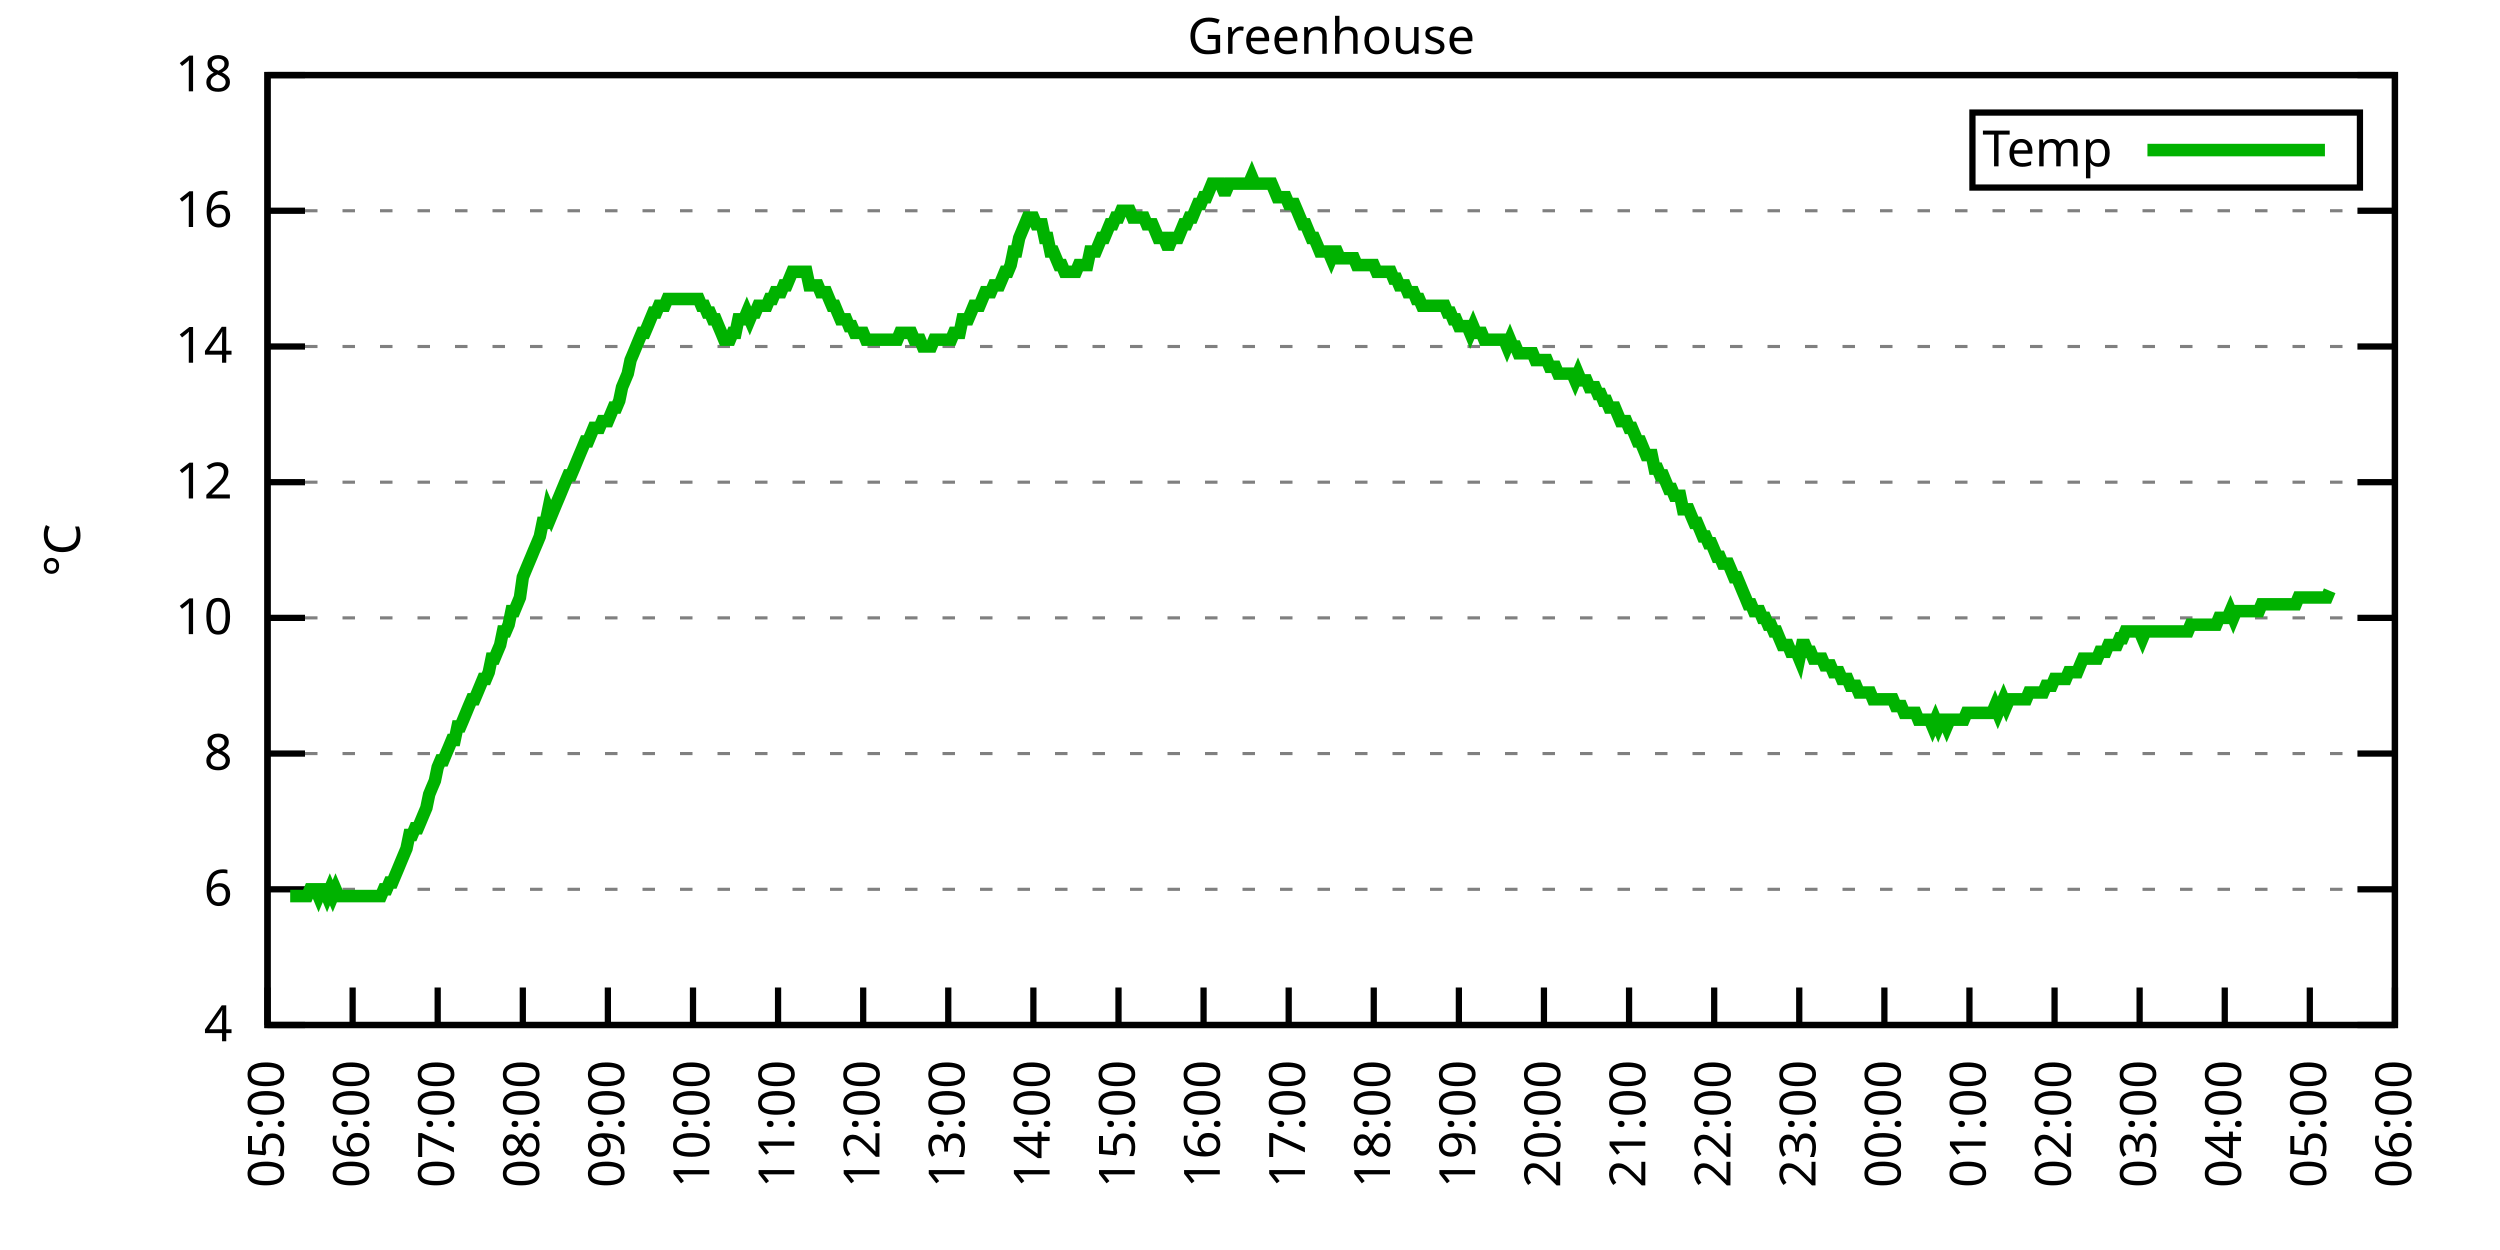
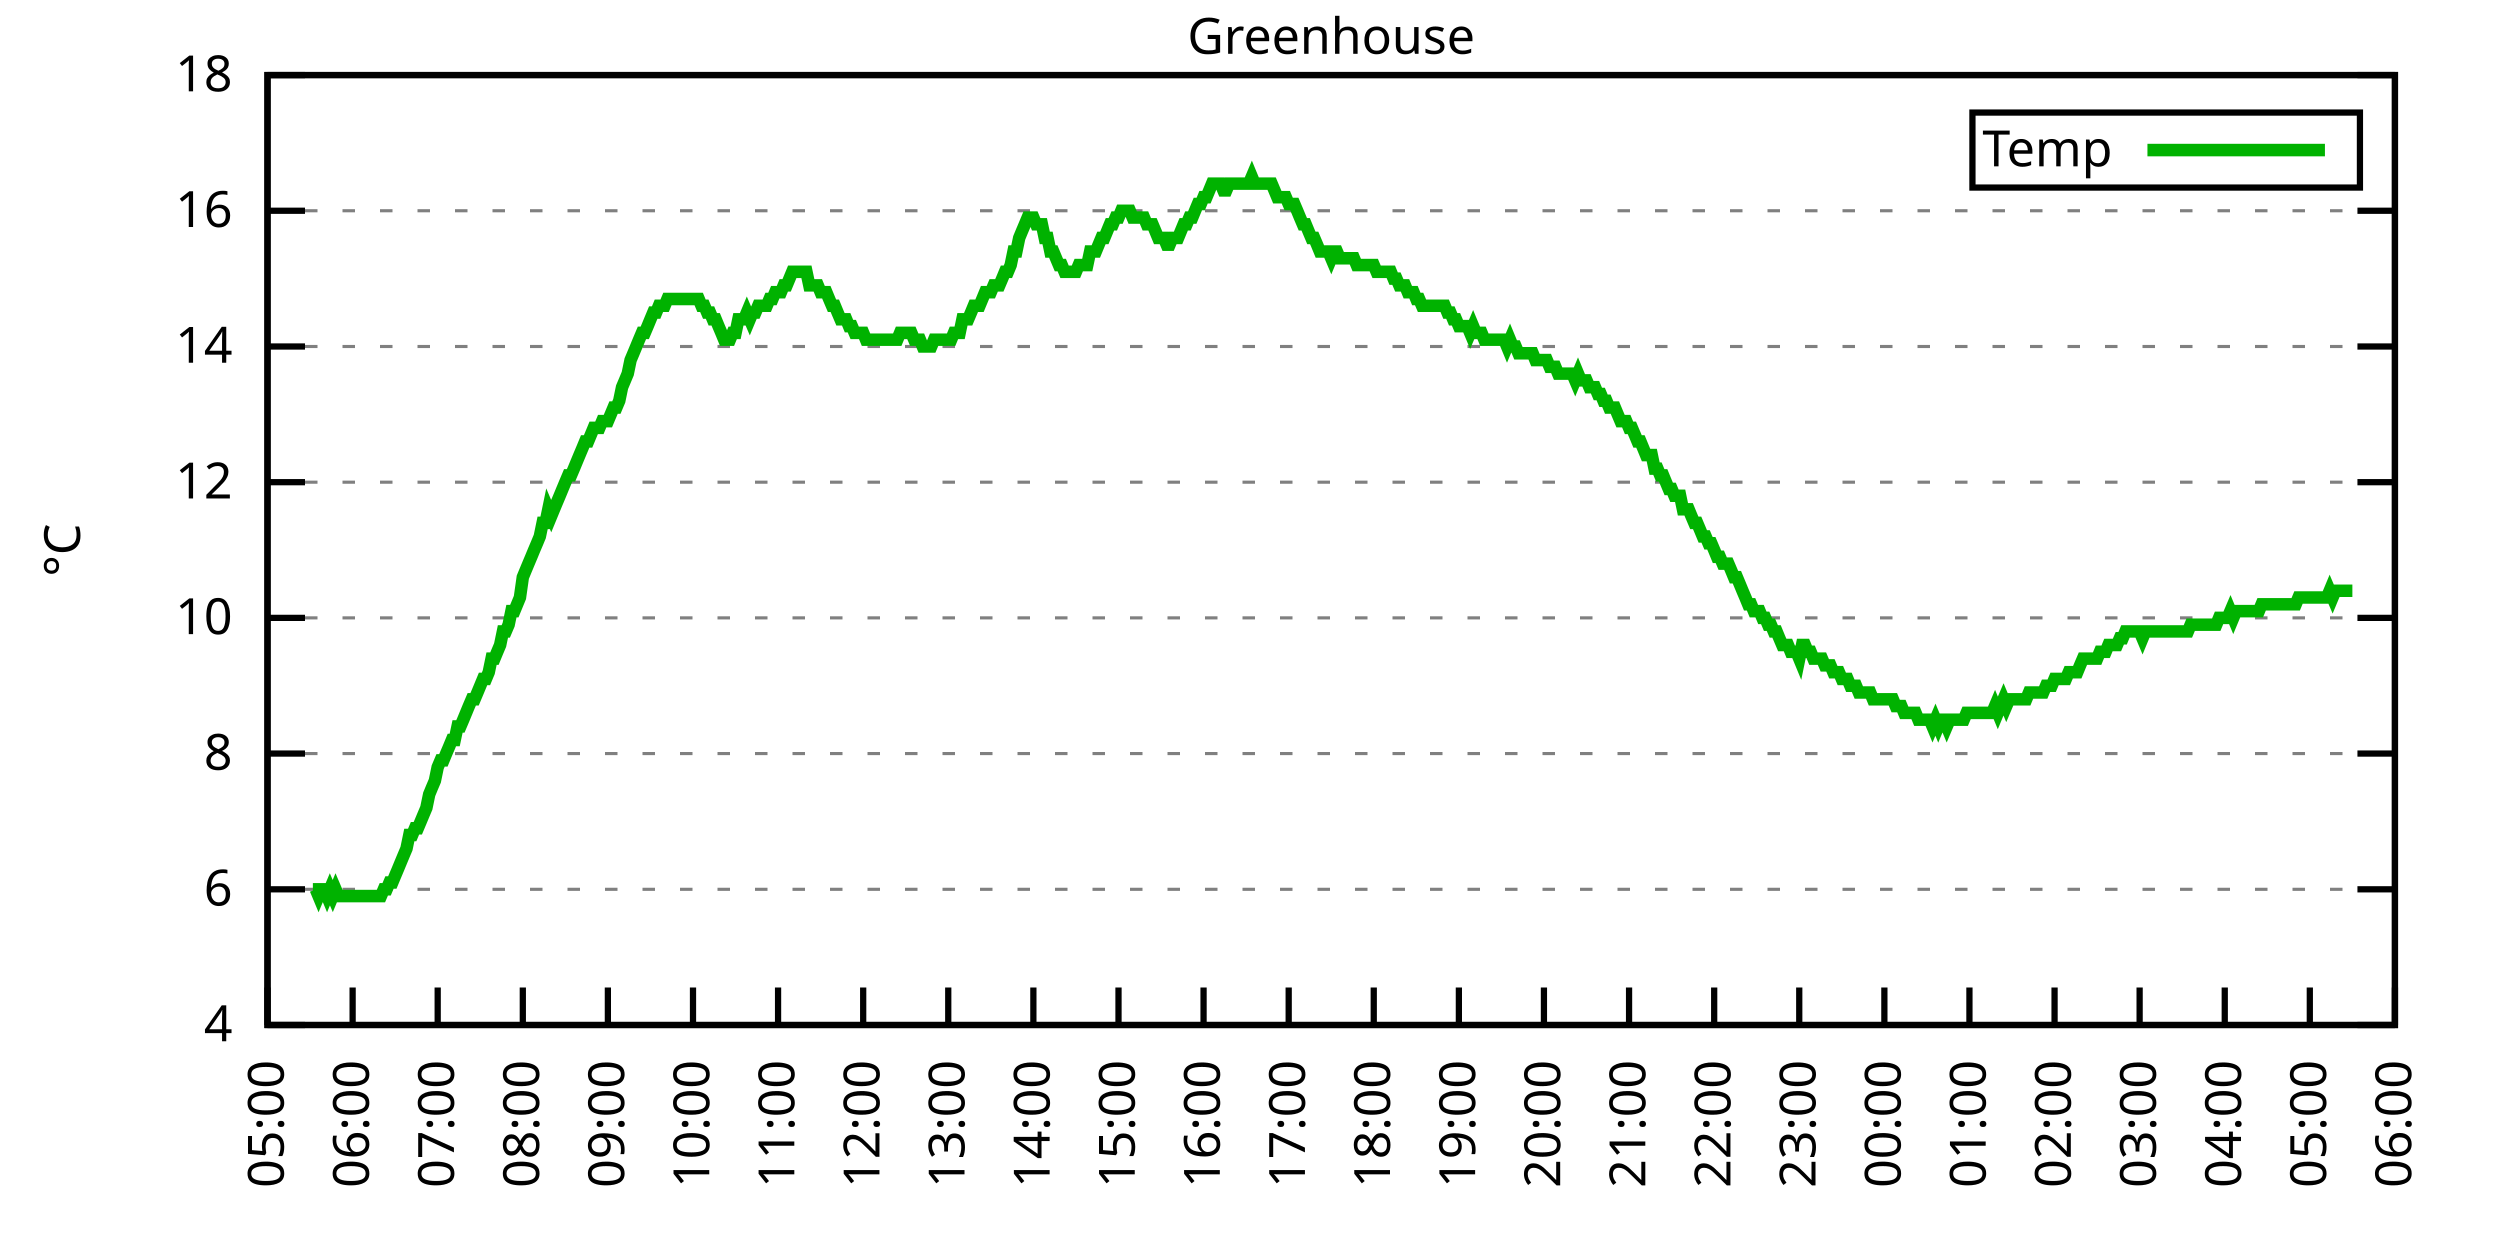
<svg xmlns="http://www.w3.org/2000/svg" xmlns:xlink="http://www.w3.org/1999/xlink" width="400" height="200" viewBox="0 0 400 200">
  <g id="gnuplot_canvas">
    <rect x="0" y="0" width="400" height="200" fill="none" />
    <defs>
      <circle id="gpDot" r="0.5" stroke-width="0.5" stroke="currentColor" />
      <path id="gpPt0" stroke-width="0.333" stroke="currentColor" d="M-1,0 h2 M0,-1 v2" />
      <path id="gpPt1" stroke-width="0.333" stroke="currentColor" d="M-1,-1 L1,1 M1,-1 L-1,1" />
      <path id="gpPt2" stroke-width="0.333" stroke="currentColor" d="M-1,0 L1,0 M0,-1 L0,1 M-1,-1 L1,1 M-1,1 L1,-1" />
      <rect id="gpPt3" stroke-width="0.333" stroke="currentColor" x="-1" y="-1" width="2" height="2" />
      <rect id="gpPt4" stroke-width="0.333" stroke="currentColor" fill="currentColor" x="-1" y="-1" width="2" height="2" />
      <circle id="gpPt5" stroke-width="0.333" stroke="currentColor" cx="0" cy="0" r="1" />
      <use xlink:href="#gpPt5" id="gpPt6" fill="currentColor" stroke="none" />
      <path id="gpPt7" stroke-width="0.333" stroke="currentColor" d="M0,-1.33 L-1.33,0.67 L1.33,0.67 z" />
      <use xlink:href="#gpPt7" id="gpPt8" fill="currentColor" stroke="none" />
      <use xlink:href="#gpPt7" id="gpPt9" stroke="currentColor" transform="rotate(180)" />
      <use xlink:href="#gpPt9" id="gpPt10" fill="currentColor" stroke="none" />
      <use xlink:href="#gpPt3" id="gpPt11" stroke="currentColor" transform="rotate(45)" />
      <use xlink:href="#gpPt11" id="gpPt12" fill="currentColor" stroke="none" />
      <path id="gpPt13" stroke-width="0.333" stroke="currentColor" d="M0,1.330 L1.265,0.411 L0.782,-1.067 L-0.782,-1.076 L-1.265,0.411 z" />
      <use xlink:href="#gpPt13" id="gpPt14" fill="currentColor" stroke="none" />
      <filter id="textbox" filterUnits="objectBoundingBox" x="0" y="0" height="1" width="1">
        <feFlood flood-color="white" flood-opacity="1" result="bgnd" />
        <feComposite in="SourceGraphic" in2="bgnd" operator="atop" />
      </filter>
      <filter id="greybox" filterUnits="objectBoundingBox" x="0" y="0" height="1" width="1">
        <feFlood flood-color="lightgrey" flood-opacity="1" result="grey" />
        <feComposite in="SourceGraphic" in2="grey" operator="atop" />
      </filter>
    </defs>
    <g fill="none" color="white" stroke="currentColor" stroke-width="1.00" stroke-linecap="butt" stroke-linejoin="miter">
</g>
    <g fill="none" color="black" stroke="currentColor" stroke-width="1.00" stroke-linecap="butt" stroke-linejoin="miter">
      <g stroke="none" shape-rendering="crispEdges">
        <polygon fill="rgb(255, 255, 255)" points="42.80,164.00 383.18,164.00 383.18,12.02 42.80,12.02 " />
      </g>
    </g>
    <g fill="none" color="black" stroke="currentColor" stroke-width="1.00" stroke-linecap="butt" stroke-linejoin="miter">
</g>
    <g fill="none" color="black" stroke="black" stroke-width="0.50" stroke-linecap="butt" stroke-linejoin="miter">
</g>
    <g fill="none" color="gray" stroke="currentColor" stroke-width="0.50" stroke-linecap="butt" stroke-linejoin="miter">
      <path stroke="gray" stroke-dasharray="2,4" class="gridline" d="M42.80,164.00 L383.19,164.00  " />
    </g>
    <g fill="none" color="gray" stroke="gray" stroke-width="1.00" stroke-linecap="butt" stroke-linejoin="miter">
</g>
    <g fill="none" color="black" stroke="currentColor" stroke-width="1.00" stroke-linecap="butt" stroke-linejoin="miter">
      <path stroke="black" d="M42.80,164.00 L48.80,164.00 M383.19,164.00 L377.19,164.00  " />
      <g transform="translate(37.20,166.60)" stroke="none" fill="black" font-family="Sans" font-size="8.00" text-anchor="end">
        <text>
          <tspan font-family="Sans"> 4</tspan>
        </text>
      </g>
    </g>
    <g fill="none" color="black" stroke="currentColor" stroke-width="1.00" stroke-linecap="butt" stroke-linejoin="miter">
</g>
    <g fill="none" color="black" stroke="black" stroke-width="0.50" stroke-linecap="butt" stroke-linejoin="miter">
</g>
    <g fill="none" color="gray" stroke="currentColor" stroke-width="0.50" stroke-linecap="butt" stroke-linejoin="miter">
      <path stroke="gray" stroke-dasharray="2,4" class="gridline" d="M42.80,142.29 L383.19,142.29  " />
    </g>
    <g fill="none" color="gray" stroke="gray" stroke-width="1.00" stroke-linecap="butt" stroke-linejoin="miter">
</g>
    <g fill="none" color="black" stroke="currentColor" stroke-width="1.00" stroke-linecap="butt" stroke-linejoin="miter">
      <path stroke="black" d="M42.80,142.29 L48.80,142.29 M383.19,142.29 L377.19,142.29  " />
      <g transform="translate(37.20,144.89)" stroke="none" fill="black" font-family="Sans" font-size="8.00" text-anchor="end">
        <text>
          <tspan font-family="Sans"> 6</tspan>
        </text>
      </g>
    </g>
    <g fill="none" color="black" stroke="currentColor" stroke-width="1.00" stroke-linecap="butt" stroke-linejoin="miter">
</g>
    <g fill="none" color="black" stroke="black" stroke-width="0.50" stroke-linecap="butt" stroke-linejoin="miter">
</g>
    <g fill="none" color="gray" stroke="currentColor" stroke-width="0.50" stroke-linecap="butt" stroke-linejoin="miter">
      <path stroke="gray" stroke-dasharray="2,4" class="gridline" d="M42.80,120.57 L383.19,120.57  " />
    </g>
    <g fill="none" color="gray" stroke="gray" stroke-width="1.00" stroke-linecap="butt" stroke-linejoin="miter">
</g>
    <g fill="none" color="black" stroke="currentColor" stroke-width="1.00" stroke-linecap="butt" stroke-linejoin="miter">
      <path stroke="black" d="M42.80,120.57 L48.80,120.57 M383.19,120.57 L377.19,120.57  " />
      <g transform="translate(37.20,123.17)" stroke="none" fill="black" font-family="Sans" font-size="8.00" text-anchor="end">
        <text>
          <tspan font-family="Sans"> 8</tspan>
        </text>
      </g>
    </g>
    <g fill="none" color="black" stroke="currentColor" stroke-width="1.00" stroke-linecap="butt" stroke-linejoin="miter">
</g>
    <g fill="none" color="black" stroke="black" stroke-width="0.50" stroke-linecap="butt" stroke-linejoin="miter">
</g>
    <g fill="none" color="gray" stroke="currentColor" stroke-width="0.50" stroke-linecap="butt" stroke-linejoin="miter">
      <path stroke="gray" stroke-dasharray="2,4" class="gridline" d="M42.80,98.86 L383.19,98.86  " />
    </g>
    <g fill="none" color="gray" stroke="gray" stroke-width="1.00" stroke-linecap="butt" stroke-linejoin="miter">
</g>
    <g fill="none" color="black" stroke="currentColor" stroke-width="1.00" stroke-linecap="butt" stroke-linejoin="miter">
      <path stroke="black" d="M42.80,98.86 L48.80,98.86 M383.19,98.86 L377.19,98.86  " />
      <g transform="translate(37.20,101.46)" stroke="none" fill="black" font-family="Sans" font-size="8.00" text-anchor="end">
        <text>
          <tspan font-family="Sans"> 10</tspan>
        </text>
      </g>
    </g>
    <g fill="none" color="black" stroke="currentColor" stroke-width="1.00" stroke-linecap="butt" stroke-linejoin="miter">
</g>
    <g fill="none" color="black" stroke="black" stroke-width="0.50" stroke-linecap="butt" stroke-linejoin="miter">
</g>
    <g fill="none" color="gray" stroke="currentColor" stroke-width="0.50" stroke-linecap="butt" stroke-linejoin="miter">
      <path stroke="gray" stroke-dasharray="2,4" class="gridline" d="M42.80,77.15 L383.19,77.15  " />
    </g>
    <g fill="none" color="gray" stroke="gray" stroke-width="1.00" stroke-linecap="butt" stroke-linejoin="miter">
</g>
    <g fill="none" color="black" stroke="currentColor" stroke-width="1.00" stroke-linecap="butt" stroke-linejoin="miter">
      <path stroke="black" d="M42.80,77.15 L48.80,77.15 M383.19,77.15 L377.19,77.15  " />
      <g transform="translate(37.20,79.75)" stroke="none" fill="black" font-family="Sans" font-size="8.00" text-anchor="end">
        <text>
          <tspan font-family="Sans"> 12</tspan>
        </text>
      </g>
    </g>
    <g fill="none" color="black" stroke="currentColor" stroke-width="1.00" stroke-linecap="butt" stroke-linejoin="miter">
</g>
    <g fill="none" color="black" stroke="black" stroke-width="0.50" stroke-linecap="butt" stroke-linejoin="miter">
</g>
    <g fill="none" color="gray" stroke="currentColor" stroke-width="0.50" stroke-linecap="butt" stroke-linejoin="miter">
      <path stroke="gray" stroke-dasharray="2,4" class="gridline" d="M42.80,55.44 L383.19,55.44  " />
    </g>
    <g fill="none" color="gray" stroke="gray" stroke-width="1.00" stroke-linecap="butt" stroke-linejoin="miter">
</g>
    <g fill="none" color="black" stroke="currentColor" stroke-width="1.00" stroke-linecap="butt" stroke-linejoin="miter">
      <path stroke="black" d="M42.80,55.44 L48.80,55.44 M383.19,55.44 L377.19,55.44  " />
      <g transform="translate(37.20,58.04)" stroke="none" fill="black" font-family="Sans" font-size="8.00" text-anchor="end">
        <text>
          <tspan font-family="Sans"> 14</tspan>
        </text>
      </g>
    </g>
    <g fill="none" color="black" stroke="currentColor" stroke-width="1.00" stroke-linecap="butt" stroke-linejoin="miter">
</g>
    <g fill="none" color="black" stroke="black" stroke-width="0.50" stroke-linecap="butt" stroke-linejoin="miter">
</g>
    <g fill="none" color="gray" stroke="currentColor" stroke-width="0.50" stroke-linecap="butt" stroke-linejoin="miter">
      <path stroke="gray" stroke-dasharray="2,4" class="gridline" d="M42.80,33.72 L383.19,33.72  " />
    </g>
    <g fill="none" color="gray" stroke="gray" stroke-width="1.00" stroke-linecap="butt" stroke-linejoin="miter">
</g>
    <g fill="none" color="black" stroke="currentColor" stroke-width="1.00" stroke-linecap="butt" stroke-linejoin="miter">
      <path stroke="black" d="M42.80,33.72 L48.80,33.72 M383.19,33.72 L377.19,33.72  " />
      <g transform="translate(37.20,36.32)" stroke="none" fill="black" font-family="Sans" font-size="8.00" text-anchor="end">
        <text>
          <tspan font-family="Sans"> 16</tspan>
        </text>
      </g>
    </g>
    <g fill="none" color="black" stroke="currentColor" stroke-width="1.00" stroke-linecap="butt" stroke-linejoin="miter">
</g>
    <g fill="none" color="black" stroke="black" stroke-width="0.50" stroke-linecap="butt" stroke-linejoin="miter">
</g>
    <g fill="none" color="gray" stroke="currentColor" stroke-width="0.50" stroke-linecap="butt" stroke-linejoin="miter">
      <path stroke="gray" stroke-dasharray="2,4" class="gridline" d="M42.80,12.01 L383.19,12.01  " />
    </g>
    <g fill="none" color="gray" stroke="gray" stroke-width="1.00" stroke-linecap="butt" stroke-linejoin="miter">
</g>
    <g fill="none" color="black" stroke="currentColor" stroke-width="1.00" stroke-linecap="butt" stroke-linejoin="miter">
      <path stroke="black" d="M42.80,12.01 L48.80,12.01 M383.19,12.01 L377.19,12.01  " />
      <g transform="translate(37.20,14.61)" stroke="none" fill="black" font-family="Sans" font-size="8.00" text-anchor="end">
        <text>
          <tspan font-family="Sans"> 18</tspan>
        </text>
      </g>
    </g>
    <g fill="none" color="black" stroke="currentColor" stroke-width="1.00" stroke-linecap="butt" stroke-linejoin="miter">
      <path stroke="black" d="M42.80,164.00 L42.80,158.00  " />
      <g transform="translate(45.40,169.60) rotate(270.00)" stroke="none" fill="black" font-family="Sans" font-size="8.00" text-anchor="end">
        <text>
          <tspan font-family="Sans">05:00</tspan>
        </text>
      </g>
    </g>
    <g fill="none" color="black" stroke="currentColor" stroke-width="1.00" stroke-linecap="butt" stroke-linejoin="miter">
      <path stroke="black" d="M56.42,164.00 L56.42,158.00  " />
      <g transform="translate(59.02,169.60) rotate(270.00)" stroke="none" fill="black" font-family="Sans" font-size="8.00" text-anchor="end">
        <text>
          <tspan font-family="Sans">06:00</tspan>
        </text>
      </g>
    </g>
    <g fill="none" color="black" stroke="currentColor" stroke-width="1.00" stroke-linecap="butt" stroke-linejoin="miter">
      <path stroke="black" d="M70.03,164.00 L70.03,158.00  " />
      <g transform="translate(72.63,169.60) rotate(270.00)" stroke="none" fill="black" font-family="Sans" font-size="8.00" text-anchor="end">
        <text>
          <tspan font-family="Sans">07:00</tspan>
        </text>
      </g>
    </g>
    <g fill="none" color="black" stroke="currentColor" stroke-width="1.00" stroke-linecap="butt" stroke-linejoin="miter">
      <path stroke="black" d="M83.65,164.00 L83.65,158.00  " />
      <g transform="translate(86.25,169.60) rotate(270.00)" stroke="none" fill="black" font-family="Sans" font-size="8.00" text-anchor="end">
        <text>
          <tspan font-family="Sans">08:00</tspan>
        </text>
      </g>
    </g>
    <g fill="none" color="black" stroke="currentColor" stroke-width="1.00" stroke-linecap="butt" stroke-linejoin="miter">
      <path stroke="black" d="M97.26,164.00 L97.26,158.00  " />
      <g transform="translate(99.86,169.60) rotate(270.00)" stroke="none" fill="black" font-family="Sans" font-size="8.00" text-anchor="end">
        <text>
          <tspan font-family="Sans">09:00</tspan>
        </text>
      </g>
    </g>
    <g fill="none" color="black" stroke="currentColor" stroke-width="1.00" stroke-linecap="butt" stroke-linejoin="miter">
      <path stroke="black" d="M110.88,164.00 L110.88,158.00  " />
      <g transform="translate(113.48,169.60) rotate(270.00)" stroke="none" fill="black" font-family="Sans" font-size="8.00" text-anchor="end">
        <text>
          <tspan font-family="Sans">10:00</tspan>
        </text>
      </g>
    </g>
    <g fill="none" color="black" stroke="currentColor" stroke-width="1.00" stroke-linecap="butt" stroke-linejoin="miter">
      <path stroke="black" d="M124.49,164.00 L124.49,158.00  " />
      <g transform="translate(127.09,169.60) rotate(270.00)" stroke="none" fill="black" font-family="Sans" font-size="8.00" text-anchor="end">
        <text>
          <tspan font-family="Sans">11:00</tspan>
        </text>
      </g>
    </g>
    <g fill="none" color="black" stroke="currentColor" stroke-width="1.00" stroke-linecap="butt" stroke-linejoin="miter">
      <path stroke="black" d="M138.11,164.00 L138.11,158.00  " />
      <g transform="translate(140.71,169.60) rotate(270.00)" stroke="none" fill="black" font-family="Sans" font-size="8.00" text-anchor="end">
        <text>
          <tspan font-family="Sans">12:00</tspan>
        </text>
      </g>
    </g>
    <g fill="none" color="black" stroke="currentColor" stroke-width="1.00" stroke-linecap="butt" stroke-linejoin="miter">
      <path stroke="black" d="M151.72,164.00 L151.72,158.00  " />
      <g transform="translate(154.32,169.60) rotate(270.00)" stroke="none" fill="black" font-family="Sans" font-size="8.00" text-anchor="end">
        <text>
          <tspan font-family="Sans">13:00</tspan>
        </text>
      </g>
    </g>
    <g fill="none" color="black" stroke="currentColor" stroke-width="1.00" stroke-linecap="butt" stroke-linejoin="miter">
      <path stroke="black" d="M165.34,164.00 L165.34,158.00  " />
      <g transform="translate(167.94,169.60) rotate(270.00)" stroke="none" fill="black" font-family="Sans" font-size="8.00" text-anchor="end">
        <text>
          <tspan font-family="Sans">14:00</tspan>
        </text>
      </g>
    </g>
    <g fill="none" color="black" stroke="currentColor" stroke-width="1.00" stroke-linecap="butt" stroke-linejoin="miter">
      <path stroke="black" d="M178.96,164.00 L178.96,158.00  " />
      <g transform="translate(181.56,169.60) rotate(270.00)" stroke="none" fill="black" font-family="Sans" font-size="8.00" text-anchor="end">
        <text>
          <tspan font-family="Sans">15:00</tspan>
        </text>
      </g>
    </g>
    <g fill="none" color="black" stroke="currentColor" stroke-width="1.00" stroke-linecap="butt" stroke-linejoin="miter">
      <path stroke="black" d="M192.57,164.00 L192.57,158.00  " />
      <g transform="translate(195.17,169.60) rotate(270.00)" stroke="none" fill="black" font-family="Sans" font-size="8.00" text-anchor="end">
        <text>
          <tspan font-family="Sans">16:00</tspan>
        </text>
      </g>
    </g>
    <g fill="none" color="black" stroke="currentColor" stroke-width="1.00" stroke-linecap="butt" stroke-linejoin="miter">
      <path stroke="black" d="M206.19,164.00 L206.19,158.00  " />
      <g transform="translate(208.79,169.60) rotate(270.00)" stroke="none" fill="black" font-family="Sans" font-size="8.00" text-anchor="end">
        <text>
          <tspan font-family="Sans">17:00</tspan>
        </text>
      </g>
    </g>
    <g fill="none" color="black" stroke="currentColor" stroke-width="1.00" stroke-linecap="butt" stroke-linejoin="miter">
      <path stroke="black" d="M219.80,164.00 L219.80,158.00  " />
      <g transform="translate(222.40,169.60) rotate(270.00)" stroke="none" fill="black" font-family="Sans" font-size="8.00" text-anchor="end">
        <text>
          <tspan font-family="Sans">18:00</tspan>
        </text>
      </g>
    </g>
    <g fill="none" color="black" stroke="currentColor" stroke-width="1.00" stroke-linecap="butt" stroke-linejoin="miter">
      <path stroke="black" d="M233.42,164.00 L233.42,158.00  " />
      <g transform="translate(236.02,169.60) rotate(270.00)" stroke="none" fill="black" font-family="Sans" font-size="8.00" text-anchor="end">
        <text>
          <tspan font-family="Sans">19:00</tspan>
        </text>
      </g>
    </g>
    <g fill="none" color="black" stroke="currentColor" stroke-width="1.00" stroke-linecap="butt" stroke-linejoin="miter">
      <path stroke="black" d="M247.03,164.00 L247.03,158.00  " />
      <g transform="translate(249.63,169.60) rotate(270.00)" stroke="none" fill="black" font-family="Sans" font-size="8.00" text-anchor="end">
        <text>
          <tspan font-family="Sans">20:00</tspan>
        </text>
      </g>
    </g>
    <g fill="none" color="black" stroke="currentColor" stroke-width="1.00" stroke-linecap="butt" stroke-linejoin="miter">
      <path stroke="black" d="M260.65,164.00 L260.65,158.00  " />
      <g transform="translate(263.25,169.60) rotate(270.00)" stroke="none" fill="black" font-family="Sans" font-size="8.00" text-anchor="end">
        <text>
          <tspan font-family="Sans">21:00</tspan>
        </text>
      </g>
    </g>
    <g fill="none" color="black" stroke="currentColor" stroke-width="1.00" stroke-linecap="butt" stroke-linejoin="miter">
      <path stroke="black" d="M274.27,164.00 L274.27,158.00  " />
      <g transform="translate(276.87,169.60) rotate(270.00)" stroke="none" fill="black" font-family="Sans" font-size="8.00" text-anchor="end">
        <text>
          <tspan font-family="Sans">22:00</tspan>
        </text>
      </g>
    </g>
    <g fill="none" color="black" stroke="currentColor" stroke-width="1.00" stroke-linecap="butt" stroke-linejoin="miter">
      <path stroke="black" d="M287.88,164.00 L287.88,158.00  " />
      <g transform="translate(290.48,169.60) rotate(270.00)" stroke="none" fill="black" font-family="Sans" font-size="8.00" text-anchor="end">
        <text>
          <tspan font-family="Sans">23:00</tspan>
        </text>
      </g>
    </g>
    <g fill="none" color="black" stroke="currentColor" stroke-width="1.00" stroke-linecap="butt" stroke-linejoin="miter">
      <path stroke="black" d="M301.50,164.00 L301.50,158.00  " />
      <g transform="translate(304.10,169.60) rotate(270.00)" stroke="none" fill="black" font-family="Sans" font-size="8.00" text-anchor="end">
        <text>
          <tspan font-family="Sans">00:00</tspan>
        </text>
      </g>
    </g>
    <g fill="none" color="black" stroke="currentColor" stroke-width="1.00" stroke-linecap="butt" stroke-linejoin="miter">
      <path stroke="black" d="M315.11,164.00 L315.11,158.00  " />
      <g transform="translate(317.71,169.60) rotate(270.00)" stroke="none" fill="black" font-family="Sans" font-size="8.00" text-anchor="end">
        <text>
          <tspan font-family="Sans">01:00</tspan>
        </text>
      </g>
    </g>
    <g fill="none" color="black" stroke="currentColor" stroke-width="1.00" stroke-linecap="butt" stroke-linejoin="miter">
      <path stroke="black" d="M328.73,164.00 L328.73,158.00  " />
      <g transform="translate(331.33,169.60) rotate(270.00)" stroke="none" fill="black" font-family="Sans" font-size="8.00" text-anchor="end">
        <text>
          <tspan font-family="Sans">02:00</tspan>
        </text>
      </g>
    </g>
    <g fill="none" color="black" stroke="currentColor" stroke-width="1.00" stroke-linecap="butt" stroke-linejoin="miter">
      <path stroke="black" d="M342.34,164.00 L342.34,158.00  " />
      <g transform="translate(344.94,169.60) rotate(270.00)" stroke="none" fill="black" font-family="Sans" font-size="8.00" text-anchor="end">
        <text>
          <tspan font-family="Sans">03:00</tspan>
        </text>
      </g>
    </g>
    <g fill="none" color="black" stroke="currentColor" stroke-width="1.00" stroke-linecap="butt" stroke-linejoin="miter">
      <path stroke="black" d="M355.96,164.00 L355.96,158.00  " />
      <g transform="translate(358.56,169.60) rotate(270.00)" stroke="none" fill="black" font-family="Sans" font-size="8.00" text-anchor="end">
        <text>
          <tspan font-family="Sans">04:00</tspan>
        </text>
      </g>
    </g>
    <g fill="none" color="black" stroke="currentColor" stroke-width="1.00" stroke-linecap="butt" stroke-linejoin="miter">
      <path stroke="black" d="M369.57,164.00 L369.57,158.00  " />
      <g transform="translate(372.17,169.60) rotate(270.00)" stroke="none" fill="black" font-family="Sans" font-size="8.00" text-anchor="end">
        <text>
          <tspan font-family="Sans">05:00</tspan>
        </text>
      </g>
    </g>
    <g fill="none" color="black" stroke="currentColor" stroke-width="1.00" stroke-linecap="butt" stroke-linejoin="miter">
      <path stroke="black" d="M383.19,164.00 L383.19,158.00  " />
      <g transform="translate(385.79,169.60) rotate(270.00)" stroke="none" fill="black" font-family="Sans" font-size="8.00" text-anchor="end">
        <text>
          <tspan font-family="Sans">06:00</tspan>
        </text>
      </g>
    </g>
    <g fill="none" color="black" stroke="currentColor" stroke-width="1.00" stroke-linecap="butt" stroke-linejoin="miter">
</g>
    <g fill="none" color="black" stroke="currentColor" stroke-width="1.00" stroke-linecap="butt" stroke-linejoin="miter">
      <path stroke="black" d="M42.80,12.01 L42.80,164.00 L383.19,164.00 L383.19,12.01 L42.80,12.01 Z  " />
    </g>
    <g fill="none" color="black" stroke="currentColor" stroke-width="1.00" stroke-linecap="butt" stroke-linejoin="miter">
</g>
    <g fill="none" color="black" stroke="currentColor" stroke-width="1.00" stroke-linecap="butt" stroke-linejoin="miter">
      <path stroke="black" d="M315.59,30.01 L315.59,18.01 L377.59,18.01 L377.59,30.01 L315.59,30.01 Z  " />
    </g>
    <g id="Greenhouse_plot_1">
      <g fill="none" color="white" stroke="black" stroke-width="2.00" stroke-linecap="butt" stroke-linejoin="miter">
</g>
      <g fill="none" color="black" stroke="currentColor" stroke-width="2.00" stroke-linecap="butt" stroke-linejoin="miter">
        <g transform="translate(337.99,26.61)" stroke="none" fill="black" font-family="Sans" font-size="8.00" text-anchor="end">
          <text>
            <tspan font-family="Sans">Temp</tspan>
          </text>
        </g>
      </g>
      <g fill="none" color="black" stroke="currentColor" stroke-width="2.00" stroke-linecap="butt" stroke-linejoin="miter">
-         <path stroke="rgb(  0, 178,   0)" d="M343.59,24.01 L371.99,24.01 M46.43,143.37 L46.88,143.37 L47.34,143.37 L47.79,143.37 L48.25,143.37 L48.70,143.37   L49.15,143.37 L49.61,142.29 L50.06,142.29 L50.52,142.29 L50.97,143.37 L51.42,142.29 L51.88,142.29 L52.33,143.37   L52.78,142.29 L53.24,143.37 L53.69,142.29 L54.15,143.37 L54.60,143.37 L55.05,143.37 L55.51,143.37 L55.96,143.37   L56.42,143.37 L56.87,143.37 L57.32,143.37 L57.78,143.37 L58.23,143.37 L58.68,143.37 L59.14,143.37 L59.59,143.37   L60.05,143.37 L60.50,143.37 L60.95,143.37 L61.41,142.29 L61.86,142.29 L62.32,141.20 L62.77,141.20 L63.22,140.12   L63.68,139.03 L64.13,137.94 L64.58,136.86 L65.04,135.77 L65.49,133.60 L65.95,133.60 L66.40,132.52 L66.85,132.52   L67.31,131.43 L67.76,130.35 L68.22,129.26 L68.67,127.09 L69.12,126.00 L69.58,124.92 L70.03,122.75 L70.49,121.66   L70.94,121.66 L71.39,120.57 L71.85,119.49 L72.30,118.40 L72.75,118.40 L73.21,116.23 L73.66,116.23 L74.12,115.15   L74.57,114.06 L75.02,112.97 L75.48,111.89 L75.93,111.89 L76.39,110.80 L76.84,109.72 L77.29,108.63 L77.75,108.63   L78.20,107.55 L78.65,105.38 L79.11,105.38 L79.56,104.29 L80.02,103.20 L80.47,101.03 L80.92,101.03 L81.38,99.95   L81.83,97.78 L82.29,97.78 L82.74,96.69 L83.19,95.60 L83.65,92.35 L84.10,91.26 L84.55,90.18 L85.01,89.09   L85.46,88.00 L85.92,86.92 L86.37,85.83 L86.82,83.66 L87.28,83.66 L87.73,81.49 L88.19,82.58 L88.64,81.49   L89.09,80.41 L89.55,79.32 L90.00,78.23 L90.45,77.15 L90.91,76.06 L91.36,76.06 L91.82,74.98 L92.27,73.89   L92.72,72.81 L93.18,71.72 L93.63,70.63 L94.09,70.63 L94.54,69.55 L94.99,68.46 L95.45,68.46 L95.90,68.46   L96.35,67.38 L96.81,67.38 L97.26,67.38 L97.72,66.29 L98.17,65.21 L98.62,65.21 L99.08,64.12 L99.53,61.95   L99.99,60.86 L100.44,59.78 L100.89,57.61 L101.35,56.52 L101.80,55.44 L102.25,54.35 L102.71,53.26 L103.16,53.26   L103.62,52.18 L104.07,51.09 L104.52,50.01 L104.98,50.01 L105.43,48.92 L105.89,48.92 L106.34,48.92 L106.79,47.84   L107.25,47.84 L107.70,47.84 L108.15,47.84 L108.61,47.84 L109.06,47.84 L109.52,47.84 L109.97,47.84 L110.42,47.84   L110.88,47.84 L111.33,47.84 L111.79,47.84 L112.24,48.92 L112.69,48.92 L113.15,50.01 L113.60,50.01 L114.05,51.09   L114.51,51.09 L114.96,52.18 L115.42,53.26 L115.87,54.35 L116.32,54.35 L116.78,54.35 L117.23,53.26 L117.69,53.26   L118.14,51.09 L118.59,51.09 L119.05,51.09 L119.50,50.01 L119.96,51.09 L120.41,50.01 L120.86,50.01 L121.32,48.92   L121.77,48.92 L122.22,48.92 L122.68,48.92 L123.13,47.84 L123.59,47.84 L124.04,46.75 L124.49,46.75 L124.95,46.75   L125.40,45.66 L125.86,45.66 L126.31,44.58 L126.76,43.49 L127.22,43.49 L127.67,43.49 L128.12,43.49 L128.58,43.49   L129.03,43.49 L129.49,45.66 L129.94,45.66 L130.39,45.66 L130.85,45.66 L131.30,46.75 L131.76,46.75 L132.21,46.75   L132.66,47.84 L133.12,48.92 L133.57,48.92 L134.02,50.01 L134.48,51.09 L134.93,51.09 L135.39,51.09 L135.84,52.18   L136.29,52.18 L136.75,53.26 L137.20,53.26 L137.66,53.26 L138.11,53.26 L138.56,54.35 L139.02,54.35 L139.47,54.35   L139.92,54.35 L140.38,54.35 L140.83,54.35 L141.29,54.35 L141.74,54.35 L142.19,54.35 L142.65,54.35 L143.10,54.35   L143.56,54.35 L144.01,53.26 L144.46,53.26 L144.92,53.26 L145.37,53.26 L145.82,53.26 L146.28,54.35 L146.73,54.35   L147.19,54.35 L147.64,55.44 L148.09,55.44 L148.55,55.44 L149.00,55.44 L149.46,54.35 L149.91,54.35 L150.36,54.35   L150.82,54.35 L151.27,54.35 L151.72,54.35 L152.18,54.35 L152.63,53.26 L153.09,53.26 L153.54,53.26 L153.99,51.09   L154.45,51.09 L154.90,51.09 L155.36,50.01 L155.81,48.92 L156.26,48.92 L156.72,48.92 L157.17,47.84 L157.62,46.75   L158.08,46.75 L158.53,46.75 L158.99,45.66 L159.44,45.66 L159.89,45.66 L160.35,44.58 L160.80,43.49 L161.26,43.49   L161.71,42.41 L162.16,40.24 L162.62,40.24 L163.07,38.07 L163.52,36.98 L163.98,35.89 L164.43,34.81 L164.89,34.81   L165.34,34.81 L165.79,35.89 L166.25,35.89 L166.70,35.89 L167.16,38.07 L167.61,38.07 L168.06,40.24 L168.52,40.24   L168.97,41.32 L169.43,42.41 L169.88,42.41 L170.33,43.49 L170.79,43.49 L171.24,43.49 L171.69,43.49 L172.15,43.49   L172.60,42.41 L173.06,42.41 L173.51,42.41 L173.96,42.41 L174.42,40.24 L174.87,40.24 L175.33,40.24 L175.78,39.15   L176.23,38.07 L176.69,38.07 L177.14,36.98 L177.59,35.89 L178.05,35.89 L178.50,34.81 L178.96,34.81 L179.41,33.72   L179.86,33.72 L180.32,33.72 L180.77,33.72 L181.23,34.81 L181.68,34.81 L182.13,34.81 L182.59,34.81 L183.04,34.81   L183.49,35.89 L183.95,35.89 L184.40,35.89 L184.86,36.98 L185.31,38.07 L185.76,38.07 L186.22,38.07 L186.67,39.15   L187.13,39.15 L187.58,38.07 L188.03,38.07 L188.49,38.07 L188.94,36.98 L189.39,35.89 L189.85,35.89 L190.30,34.81   L190.76,34.81 L191.21,33.72 L191.66,32.64 L192.12,32.64 L192.57,31.55 L193.03,31.55 L193.48,30.47 L193.93,29.38   L194.39,29.38 L194.84,29.38 L195.29,29.38 L195.75,30.47 L196.20,30.47 L196.66,29.38 L197.11,29.38 L197.56,29.38   L198.02,29.38 L198.47,29.38 L198.93,29.38 L199.38,29.38 L199.83,29.38 L200.29,28.29 L200.74,29.38 L201.19,29.38   L201.65,29.38 L202.10,29.38 L202.56,29.38 L203.01,29.38 L203.46,29.38 L203.92,30.47 L204.37,31.55 L204.83,31.55   L205.28,31.55 L205.73,31.55 L206.19,32.64 L206.64,32.64 L207.09,32.64 L207.55,33.72 L208.00,34.81 L208.46,35.89   L208.91,35.89 L209.36,36.98 L209.82,38.07 L210.27,38.07 L210.73,39.15 L211.18,40.24 L211.63,40.24 L212.09,40.24   L212.54,40.24 L213.00,41.32 L213.45,40.24 L213.90,40.24 L214.36,41.32 L214.81,41.32 L215.26,41.32 L215.72,41.32   L216.17,41.32 L216.63,41.32 L217.08,42.41 L217.53,42.41 L217.99,42.41 L218.44,42.41 L218.90,42.41 L219.35,42.41   L219.80,42.41 L220.26,43.49 L220.71,43.49 L221.16,43.49 L221.62,43.49 L222.07,43.49 L222.53,43.49 L222.98,44.58   L223.43,44.58 L223.89,45.66 L224.34,45.66 L224.80,45.66 L225.25,46.75 L225.70,46.75 L226.16,46.75 L226.61,47.84   L227.06,47.84 L227.52,48.92 L227.97,48.92 L228.43,48.92 L228.88,48.92 L229.33,48.92 L229.79,48.92 L230.24,48.92   L230.70,48.92 L231.15,48.92 L231.60,50.01 L232.06,50.01 L232.51,51.09 L232.96,51.09 L233.42,52.18 L233.87,52.18   L234.33,52.18 L234.78,52.18 L235.23,53.26 L235.69,52.18 L236.14,53.26 L236.60,53.26 L237.05,53.26 L237.50,54.35   L237.96,54.35 L238.41,54.35 L238.86,54.35 L239.32,54.35 L239.77,54.35 L240.23,54.35 L240.68,54.35 L241.13,55.44   L241.59,54.35 L242.04,55.44 L242.50,55.44 L242.95,56.52 L243.40,56.52 L243.86,56.52 L244.31,56.52 L244.76,56.52   L245.22,56.52 L245.67,57.61 L246.13,57.61 L246.58,57.61 L247.03,57.61 L247.49,57.61 L247.94,58.69 L248.40,58.69   L248.85,58.69 L249.30,59.78 L249.76,59.78 L250.21,59.78 L250.66,59.78 L251.12,59.78 L251.57,59.78 L252.03,60.86   L252.48,59.78 L252.93,60.86 L253.39,60.86 L253.84,60.86 L254.30,61.95 L254.75,61.95 L255.20,61.95 L255.66,63.04   L256.11,63.04 L256.56,64.12 L257.02,64.12 L257.47,65.21 L257.93,65.21 L258.38,65.21 L258.83,66.29 L259.29,67.38   L259.74,67.38 L260.20,67.38 L260.65,68.46 L261.10,68.46 L261.56,69.55 L262.01,70.63 L262.47,70.63 L262.92,71.72   L263.37,72.81 L263.83,72.81 L264.28,72.81 L264.73,74.98 L265.19,74.98 L265.64,76.06 L266.10,76.06 L266.55,77.15   L267.00,78.23 L267.46,78.23 L267.91,79.32 L268.37,79.32 L268.82,79.32 L269.27,81.49 L269.73,81.49 L270.18,81.49   L270.63,82.58 L271.09,83.66 L271.54,83.66 L272.00,84.75 L272.45,85.83 L272.90,85.83 L273.36,86.92 L273.81,86.92   L274.27,88.00 L274.72,89.09 L275.17,89.09 L275.63,90.18 L276.08,90.18 L276.53,90.18 L276.99,91.26 L277.44,92.35   L277.90,92.35 L278.35,93.43 L278.80,94.52 L279.26,95.60 L279.71,96.69 L280.17,96.69 L280.62,97.78 L281.07,97.78   L281.53,97.78 L281.98,98.86 L282.43,98.86 L282.89,99.95 L283.34,99.95 L283.80,101.03 L284.25,101.03 L284.70,102.12   L285.16,103.20 L285.61,103.20 L286.07,103.20 L286.52,104.29 L286.97,104.29 L287.43,104.29 L287.88,105.38 L288.33,103.20   L288.79,103.20 L289.24,104.29 L289.70,104.29 L290.15,105.38 L290.60,105.38 L291.06,105.38 L291.51,105.38 L291.97,106.46   L292.42,106.46 L292.87,106.46 L293.33,107.55 L293.78,107.55 L294.23,107.55 L294.69,108.63 L295.14,108.63 L295.60,108.63   L296.05,109.72 L296.50,109.72 L296.96,109.72 L297.41,110.80 L297.87,110.80 L298.32,110.80 L298.77,110.80 L299.23,110.80   L299.68,111.89 L300.13,111.89 L300.59,111.89 L301.04,111.89 L301.50,111.89 L301.95,111.89 L302.40,111.89 L302.86,111.89   L303.31,112.97 L303.77,112.97 L304.22,112.97 L304.67,114.06 L305.13,114.06 L305.58,114.06 L306.03,114.06 L306.49,114.06   L306.94,115.15 L307.40,115.15 L307.85,115.15 L308.30,115.15 L308.76,115.15 L309.21,116.23 L309.67,115.15 L310.12,116.23   L310.57,115.15 L311.03,115.15 L311.48,116.23 L311.94,115.15 L312.39,115.15 L312.84,115.15 L313.30,115.15 L313.75,115.15   L314.20,115.15 L314.66,114.06 L315.11,114.06 L315.57,114.06 L316.02,114.06 L316.47,114.06 L316.93,114.06 L317.38,114.06   L317.84,114.06 L318.29,114.06 L318.74,114.06 L319.20,112.97 L319.65,114.06 L320.10,112.97 L320.56,111.89 L321.01,112.97   L321.47,111.89 L321.92,111.89 L322.37,111.89 L322.83,111.89 L323.28,111.89 L323.74,111.89 L324.19,111.89 L324.64,110.80   L325.10,110.80 L325.55,110.80 L326.00,110.80 L326.46,110.80 L326.91,110.80 L327.37,109.72 L327.82,109.72 L328.27,109.72   L328.73,108.63 L329.18,108.63 L329.64,108.63 L330.09,108.63 L330.54,108.63 L331.00,107.55 L331.45,107.55 L331.90,107.55   L332.36,107.55 L332.81,106.46 L333.27,105.38 L333.72,105.38 L334.17,105.38 L334.63,105.38 L335.08,105.38 L335.54,105.38   L335.99,104.29 L336.44,104.29 L336.90,104.29 L337.35,103.20 L337.80,103.20 L338.26,103.20 L338.71,103.20 L339.17,102.12   L339.62,102.12 L340.07,101.03 L340.53,101.03 L340.98,101.03 L341.44,101.03 L341.89,101.03 L342.34,101.03 L342.80,102.12   L343.25,101.03 L343.70,101.03 L344.16,101.03 L344.61,101.03 L345.07,101.03 L345.52,101.03 L345.97,101.03 L346.43,101.03   L346.88,101.03 L347.34,101.03 L347.79,101.03 L348.24,101.03 L348.70,101.03 L349.15,101.03 L349.60,101.03 L350.06,101.03   L350.51,99.95 L350.97,99.95 L351.42,99.95 L351.87,99.95 L352.33,99.95 L352.78,99.95 L353.24,99.95 L353.69,99.95   L354.14,99.95 L354.60,99.95 L355.05,98.86 L355.50,98.86 L355.96,98.86 L356.41,98.86 L356.87,97.78 L357.32,98.86   L357.77,97.78 L358.23,97.78 L358.68,97.78 L359.14,97.78 L359.59,97.78 L360.04,97.78 L360.50,97.78 L360.95,97.78   L361.41,97.78 L361.86,96.69 L362.31,96.69 L362.77,96.69 L363.22,96.69 L363.67,96.69 L364.13,96.69 L364.58,96.69   L365.04,96.69 L365.49,96.69 L365.94,96.69 L366.40,96.69 L366.85,96.69 L367.31,96.69 L367.76,95.60 L368.21,95.60   L368.67,95.60 L369.12,95.60 L369.57,95.60 L370.03,95.60 L370.48,95.60 L370.94,95.60 L371.39,95.60 L371.84,95.60   L372.30,95.60 L372.75,94.52  " />
+         <path stroke="rgb(  0, 178,   0)" d="M343.59,24.01 L371.99,24.01 M50.06,142.29 L50.52,142.29 L50.97,143.37 L51.42,142.29 L51.88,142.29 L52.33,143.37   L52.78,142.29 L53.24,143.37 L53.69,142.29 L54.15,143.37 L54.60,143.37 L55.05,143.37 L55.51,143.37 L55.96,143.37   L56.42,143.37 L56.87,143.37 L57.32,143.37 L57.78,143.37 L58.23,143.37 L58.68,143.37 L59.14,143.37 L59.59,143.37   L60.05,143.37 L60.50,143.37 L60.95,143.37 L61.41,142.29 L61.86,142.29 L62.32,141.20 L62.77,141.20 L63.22,140.12   L63.68,139.03 L64.13,137.94 L64.58,136.86 L65.04,135.77 L65.49,133.60 L65.95,133.60 L66.40,132.52 L66.85,132.52   L67.31,131.43 L67.76,130.35 L68.22,129.26 L68.67,127.09 L69.12,126.00 L69.58,124.92 L70.03,122.75 L70.49,121.66   L70.94,121.66 L71.39,120.57 L71.85,119.49 L72.30,118.40 L72.75,118.40 L73.21,116.23 L73.66,116.23 L74.12,115.15   L74.57,114.06 L75.02,112.97 L75.48,111.89 L75.93,111.89 L76.39,110.80 L76.84,109.72 L77.29,108.63 L77.75,108.63   L78.20,107.55 L78.65,105.38 L79.11,105.38 L79.56,104.29 L80.02,103.20 L80.47,101.03 L80.92,101.03 L81.38,99.95   L81.83,97.78 L82.29,97.78 L82.74,96.69 L83.19,95.60 L83.65,92.35 L84.10,91.26 L84.55,90.18 L85.01,89.09   L85.46,88.00 L85.92,86.92 L86.37,85.83 L86.82,83.66 L87.28,83.66 L87.73,81.49 L88.19,82.58 L88.64,81.49   L89.09,80.41 L89.55,79.32 L90.00,78.23 L90.45,77.15 L90.91,76.06 L91.36,76.06 L91.82,74.98 L92.27,73.89   L92.72,72.81 L93.18,71.72 L93.63,70.63 L94.09,70.63 L94.54,69.55 L94.99,68.46 L95.45,68.46 L95.90,68.46   L96.35,67.38 L96.81,67.38 L97.26,67.38 L97.72,66.29 L98.17,65.21 L98.62,65.21 L99.08,64.12 L99.53,61.95   L99.99,60.86 L100.44,59.78 L100.89,57.61 L101.35,56.52 L101.80,55.44 L102.25,54.35 L102.71,53.26 L103.16,53.26   L103.62,52.18 L104.07,51.09 L104.52,50.01 L104.98,50.01 L105.43,48.92 L105.89,48.92 L106.34,48.92 L106.79,47.84   L107.25,47.84 L107.70,47.84 L108.15,47.84 L108.61,47.84 L109.06,47.84 L109.52,47.84 L109.97,47.84 L110.42,47.84   L110.88,47.84 L111.33,47.84 L111.79,47.84 L112.24,48.92 L112.69,48.92 L113.15,50.01 L113.60,50.01 L114.05,51.09   L114.51,51.09 L114.96,52.18 L115.42,53.26 L115.87,54.35 L116.32,54.35 L116.78,54.35 L117.23,53.26 L117.69,53.26   L118.14,51.09 L118.59,51.09 L119.05,51.09 L119.50,50.01 L119.96,51.09 L120.41,50.01 L120.86,50.01 L121.32,48.92   L121.77,48.92 L122.22,48.92 L122.68,48.92 L123.13,47.84 L123.59,47.84 L124.04,46.75 L124.49,46.75 L124.95,46.75   L125.40,45.66 L125.86,45.66 L126.31,44.58 L126.76,43.49 L127.22,43.49 L127.67,43.49 L128.12,43.49 L128.58,43.49   L129.03,43.49 L129.49,45.66 L129.94,45.66 L130.39,45.66 L130.85,45.66 L131.30,46.75 L131.76,46.75 L132.21,46.75   L132.66,47.84 L133.12,48.92 L133.57,48.92 L134.02,50.01 L134.48,51.09 L134.93,51.09 L135.39,51.09 L135.84,52.18   L136.29,52.18 L136.75,53.26 L137.20,53.26 L137.66,53.26 L138.11,53.26 L138.56,54.35 L139.02,54.35 L139.47,54.35   L139.92,54.35 L140.38,54.35 L140.83,54.35 L141.29,54.35 L141.74,54.35 L142.19,54.35 L142.65,54.35 L143.10,54.35   L143.56,54.35 L144.01,53.26 L144.46,53.26 L144.92,53.26 L145.37,53.26 L145.82,53.26 L146.28,54.35 L146.73,54.35   L147.19,54.35 L147.64,55.44 L148.09,55.44 L148.55,55.44 L149.00,55.44 L149.46,54.35 L149.91,54.35 L150.36,54.35   L150.82,54.35 L151.27,54.35 L151.72,54.35 L152.18,54.35 L152.63,53.26 L153.09,53.26 L153.54,53.26 L153.99,51.09   L154.45,51.09 L154.90,51.09 L155.36,50.01 L155.81,48.92 L156.26,48.92 L156.72,48.92 L157.17,47.84 L157.62,46.75   L158.08,46.75 L158.53,46.75 L158.99,45.66 L159.44,45.66 L159.89,45.66 L160.35,44.58 L160.80,43.49 L161.26,43.49   L161.71,42.41 L162.16,40.24 L162.62,40.24 L163.07,38.07 L163.52,36.98 L163.98,35.89 L164.43,34.81 L164.89,34.81   L165.34,34.81 L165.79,35.89 L166.25,35.89 L166.70,35.89 L167.16,38.07 L167.61,38.07 L168.06,40.24 L168.52,40.24   L168.97,41.32 L169.43,42.41 L169.88,42.41 L170.33,43.49 L170.79,43.49 L171.24,43.49 L171.69,43.49 L172.15,43.49   L172.60,42.41 L173.06,42.41 L173.51,42.41 L173.96,42.41 L174.42,40.24 L174.87,40.24 L175.33,40.24 L175.78,39.15   L176.23,38.07 L176.69,38.07 L177.14,36.98 L177.59,35.89 L178.05,35.89 L178.50,34.81 L178.96,34.81 L179.41,33.72   L179.86,33.72 L180.32,33.72 L180.77,33.72 L181.23,34.81 L181.68,34.81 L182.13,34.81 L182.59,34.81 L183.04,34.81   L183.49,35.89 L183.95,35.89 L184.40,35.89 L184.86,36.98 L185.31,38.07 L185.76,38.07 L186.22,38.07 L186.67,39.15   L187.13,39.15 L187.58,38.07 L188.03,38.07 L188.49,38.07 L188.94,36.98 L189.39,35.89 L189.85,35.89 L190.30,34.81   L190.76,34.81 L191.21,33.72 L191.66,32.64 L192.12,32.64 L192.57,31.55 L193.03,31.55 L193.48,30.47 L193.93,29.38   L194.39,29.38 L194.84,29.38 L195.29,29.38 L195.75,30.47 L196.20,30.47 L196.66,29.38 L197.11,29.38 L197.56,29.38   L198.02,29.38 L198.47,29.38 L198.93,29.38 L199.38,29.38 L199.83,29.38 L200.29,28.29 L200.74,29.38 L201.19,29.38   L201.65,29.38 L202.10,29.38 L202.56,29.38 L203.01,29.38 L203.46,29.38 L203.92,30.47 L204.37,31.55 L204.83,31.55   L205.28,31.55 L205.73,31.55 L206.19,32.64 L206.64,32.64 L207.09,32.64 L207.55,33.72 L208.00,34.81 L208.46,35.89   L208.91,35.89 L209.36,36.98 L209.82,38.07 L210.27,38.07 L210.73,39.15 L211.18,40.24 L211.63,40.24 L212.09,40.24   L212.54,40.24 L213.00,41.32 L213.45,40.24 L213.90,40.24 L214.36,41.32 L214.81,41.32 L215.26,41.32 L215.72,41.32   L216.17,41.32 L216.63,41.32 L217.08,42.41 L217.53,42.41 L217.99,42.41 L218.44,42.41 L218.90,42.41 L219.35,42.41   L219.80,42.41 L220.26,43.49 L220.71,43.49 L221.16,43.49 L221.62,43.49 L222.07,43.49 L222.53,43.49 L222.98,44.58   L223.43,44.58 L223.89,45.66 L224.34,45.66 L224.80,45.66 L225.25,46.75 L225.70,46.75 L226.16,46.75 L226.61,47.84   L227.06,47.84 L227.52,48.92 L227.97,48.92 L228.43,48.92 L228.88,48.92 L229.33,48.92 L229.79,48.92 L230.24,48.92   L230.70,48.92 L231.15,48.92 L231.60,50.01 L232.06,50.01 L232.51,51.09 L232.96,51.09 L233.42,52.18 L233.87,52.18   L234.33,52.18 L234.78,52.18 L235.23,53.26 L235.69,52.18 L236.14,53.26 L236.60,53.26 L237.05,53.26 L237.50,54.35   L237.96,54.35 L238.41,54.35 L238.86,54.35 L239.32,54.35 L239.77,54.35 L240.23,54.35 L240.68,54.35 L241.13,55.44   L241.59,54.35 L242.04,55.44 L242.50,55.44 L242.95,56.52 L243.40,56.52 L243.86,56.52 L244.31,56.52 L244.76,56.52   L245.22,56.52 L245.67,57.61 L246.13,57.61 L246.58,57.61 L247.03,57.61 L247.49,57.61 L247.94,58.69 L248.40,58.69   L248.85,58.69 L249.30,59.78 L249.76,59.78 L250.21,59.78 L250.66,59.78 L251.12,59.78 L251.57,59.78 L252.03,60.86   L252.48,59.78 L252.93,60.86 L253.39,60.86 L253.84,60.86 L254.30,61.95 L254.75,61.95 L255.20,61.95 L255.66,63.04   L256.11,63.04 L256.56,64.12 L257.02,64.12 L257.47,65.21 L257.93,65.21 L258.38,65.21 L258.83,66.29 L259.29,67.38   L259.74,67.38 L260.20,67.38 L260.65,68.46 L261.10,68.46 L261.56,69.55 L262.01,70.63 L262.47,70.63 L262.92,71.72   L263.37,72.81 L263.83,72.81 L264.28,72.81 L264.73,74.98 L265.19,74.98 L265.64,76.06 L266.10,76.06 L266.55,77.15   L267.00,78.23 L267.46,78.23 L267.91,79.32 L268.37,79.32 L268.82,79.32 L269.27,81.49 L269.73,81.49 L270.18,81.49   L270.63,82.58 L271.09,83.66 L271.54,83.66 L272.00,84.75 L272.45,85.83 L272.90,85.83 L273.36,86.92 L273.81,86.92   L274.27,88.00 L274.72,89.09 L275.17,89.09 L275.63,90.18 L276.08,90.18 L276.53,90.18 L276.99,91.26 L277.44,92.35   L277.90,92.35 L278.35,93.43 L278.80,94.52 L279.26,95.60 L279.71,96.69 L280.17,96.69 L280.62,97.78 L281.07,97.78   L281.53,97.78 L281.98,98.86 L282.43,98.86 L282.89,99.95 L283.34,99.95 L283.80,101.03 L284.25,101.03 L284.70,102.12   L285.16,103.20 L285.61,103.20 L286.07,103.20 L286.52,104.29 L286.97,104.29 L287.43,104.29 L287.88,105.38 L288.33,103.20   L288.79,103.20 L289.24,104.29 L289.70,104.29 L290.15,105.38 L290.60,105.38 L291.06,105.38 L291.51,105.38 L291.97,106.46   L292.42,106.46 L292.87,106.46 L293.33,107.55 L293.78,107.55 L294.23,107.55 L294.69,108.63 L295.14,108.63 L295.60,108.63   L296.05,109.72 L296.50,109.72 L296.96,109.72 L297.41,110.80 L297.87,110.80 L298.32,110.80 L298.77,110.80 L299.23,110.80   L299.68,111.89 L300.13,111.89 L300.59,111.89 L301.04,111.89 L301.50,111.89 L301.95,111.89 L302.40,111.89 L302.86,111.89   L303.31,112.97 L303.77,112.97 L304.22,112.97 L304.67,114.06 L305.13,114.06 L305.58,114.06 L306.03,114.06 L306.49,114.06   L306.94,115.15 L307.40,115.15 L307.85,115.15 L308.30,115.15 L308.76,115.15 L309.21,116.23 L309.67,115.15 L310.12,116.23   L310.57,115.15 L311.03,115.15 L311.48,116.23 L311.94,115.15 L312.39,115.15 L312.84,115.15 L313.30,115.15 L313.75,115.15   L314.20,115.15 L314.66,114.06 L315.11,114.06 L315.57,114.06 L316.02,114.06 L316.47,114.06 L316.93,114.06 L317.38,114.06   L317.84,114.06 L318.29,114.06 L318.74,114.06 L319.20,112.97 L319.65,114.06 L320.10,112.97 L320.56,111.89 L321.01,112.97   L321.47,111.89 L321.92,111.89 L322.37,111.89 L322.83,111.89 L323.28,111.89 L323.74,111.89 L324.19,111.89 L324.64,110.80   L325.10,110.80 L325.55,110.80 L326.00,110.80 L326.46,110.80 L326.91,110.80 L327.37,109.72 L327.82,109.72 L328.27,109.72   L328.73,108.63 L329.18,108.63 L329.64,108.63 L330.09,108.63 L330.54,108.63 L331.00,107.55 L331.45,107.55 L331.90,107.55   L332.36,107.55 L332.81,106.46 L333.27,105.38 L333.72,105.38 L334.17,105.38 L334.63,105.38 L335.08,105.38 L335.54,105.38   L335.99,104.29 L336.44,104.29 L336.90,104.29 L337.35,103.20 L337.80,103.20 L338.26,103.20 L338.71,103.20 L339.17,102.12   L339.62,102.12 L340.07,101.03 L340.53,101.03 L340.98,101.03 L341.44,101.03 L341.89,101.03 L342.34,101.03 L342.80,102.12   L343.25,101.03 L343.70,101.03 L344.16,101.03 L344.61,101.03 L345.07,101.03 L345.52,101.03 L345.97,101.03 L346.43,101.03   L346.88,101.03 L347.34,101.03 L347.79,101.03 L348.24,101.03 L348.70,101.03 L349.15,101.03 L349.60,101.03 L350.06,101.03   L350.51,99.95 L350.97,99.95 L351.42,99.95 L351.87,99.95 L352.33,99.95 L352.78,99.95 L353.24,99.95 L353.69,99.95   L354.14,99.95 L354.60,99.95 L355.05,98.86 L355.50,98.86 L355.96,98.86 L356.41,98.86 L356.87,97.78 L357.32,98.86   L357.77,97.78 L358.23,97.78 L358.68,97.78 L359.14,97.78 L359.59,97.78 L360.04,97.78 L360.50,97.78 L360.95,97.78   L361.41,97.78 L361.86,96.69 L362.31,96.69 L362.77,96.69 L363.22,96.69 L363.67,96.69 L364.13,96.69 L364.58,96.69   L365.04,96.69 L365.49,96.69 L365.94,96.69 L366.40,96.69 L366.85,96.69 L367.31,96.69 L367.76,95.60 L368.21,95.60   L368.67,95.60 L369.12,95.60 L369.57,95.60 L370.03,95.60 L370.48,95.60 L370.94,95.60 L371.39,95.60 L371.84,95.60   L372.30,95.60 L372.75,94.52 L373.21,95.60 L373.66,94.52 L374.11,94.52 L374.57,94.52 L375.02,94.52 L375.47,94.52   L375.93,94.52 L376.38,94.52  " />
      </g>
    </g>
    <g fill="none" color="black" stroke="currentColor" stroke-width="2.00" stroke-linecap="butt" stroke-linejoin="miter">
</g>
    <g fill="none" color="black" stroke="black" stroke-width="1.00" stroke-linecap="butt" stroke-linejoin="miter">
</g>
    <g fill="none" color="black" stroke="currentColor" stroke-width="1.00" stroke-linecap="butt" stroke-linejoin="miter">
      <path stroke="black" d="M42.80,12.01 L42.80,164.00 L383.19,164.00 L383.19,12.01 L42.80,12.01 Z  " />
      <g transform="translate(12.80,88.01) rotate(270.00)" stroke="none" fill="black" font-family="Sans" font-size="8.00" text-anchor="middle">
        <text>
          <tspan font-family="Sans">°C</tspan>
        </text>
      </g>
    </g>
    <g fill="none" color="black" stroke="currentColor" stroke-width="1.00" stroke-linecap="butt" stroke-linejoin="miter">
</g>
    <g fill="none" color="black" stroke="currentColor" stroke-width="1.00" stroke-linecap="butt" stroke-linejoin="miter">
      <g transform="translate(212.99,8.61)" stroke="none" fill="black" font-family="Sans" font-size="8.00" text-anchor="middle">
        <text>
          <tspan font-family="Sans">Greenhouse</tspan>
        </text>
      </g>
    </g>
    <g fill="none" color="black" stroke="currentColor" stroke-width="1.00" stroke-linecap="butt" stroke-linejoin="miter">
</g>
  </g>
</svg>
